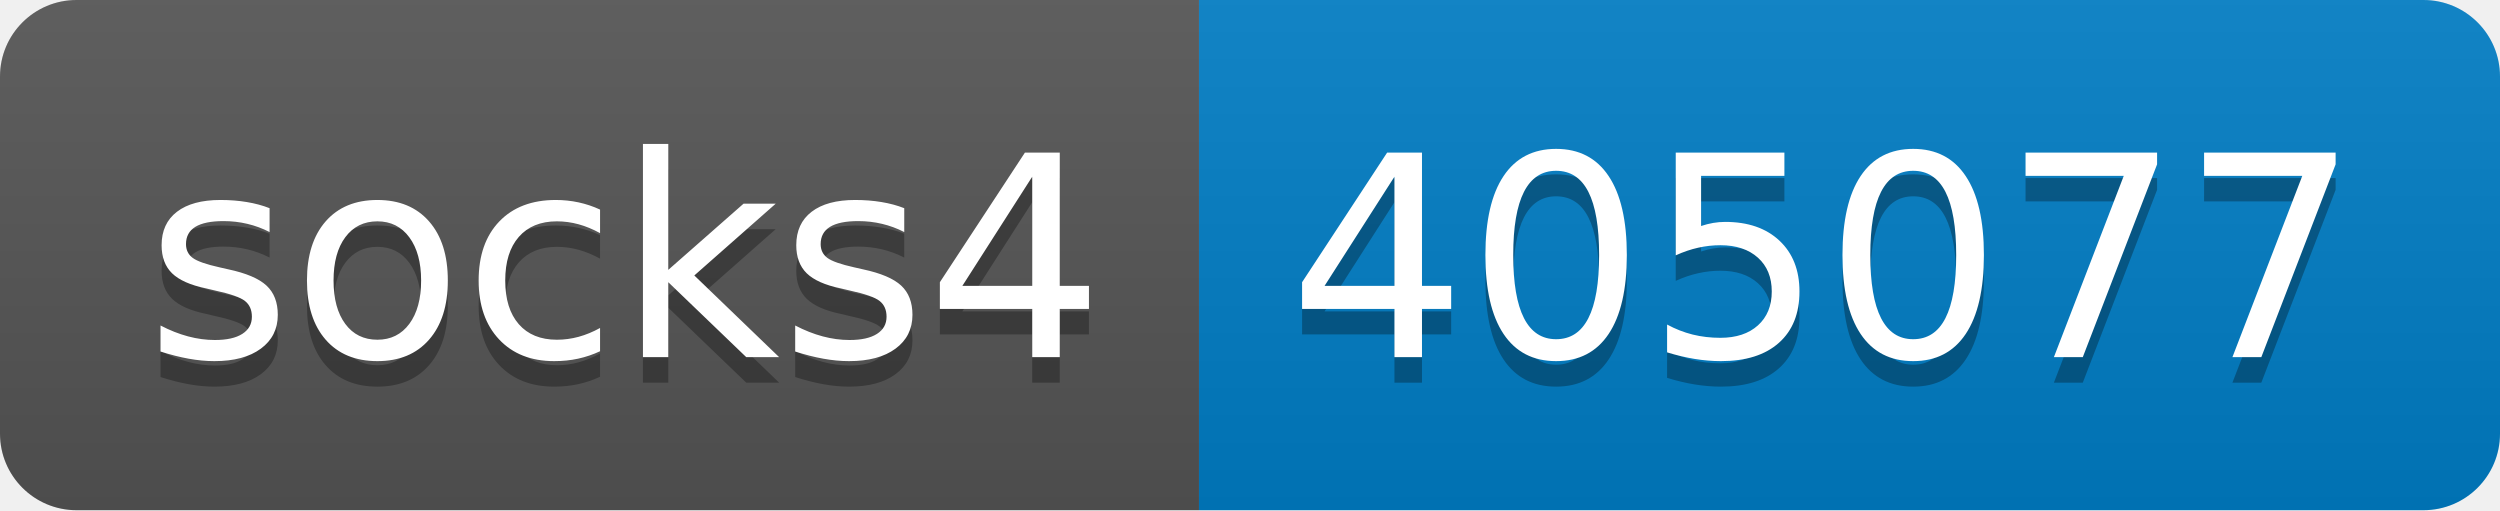
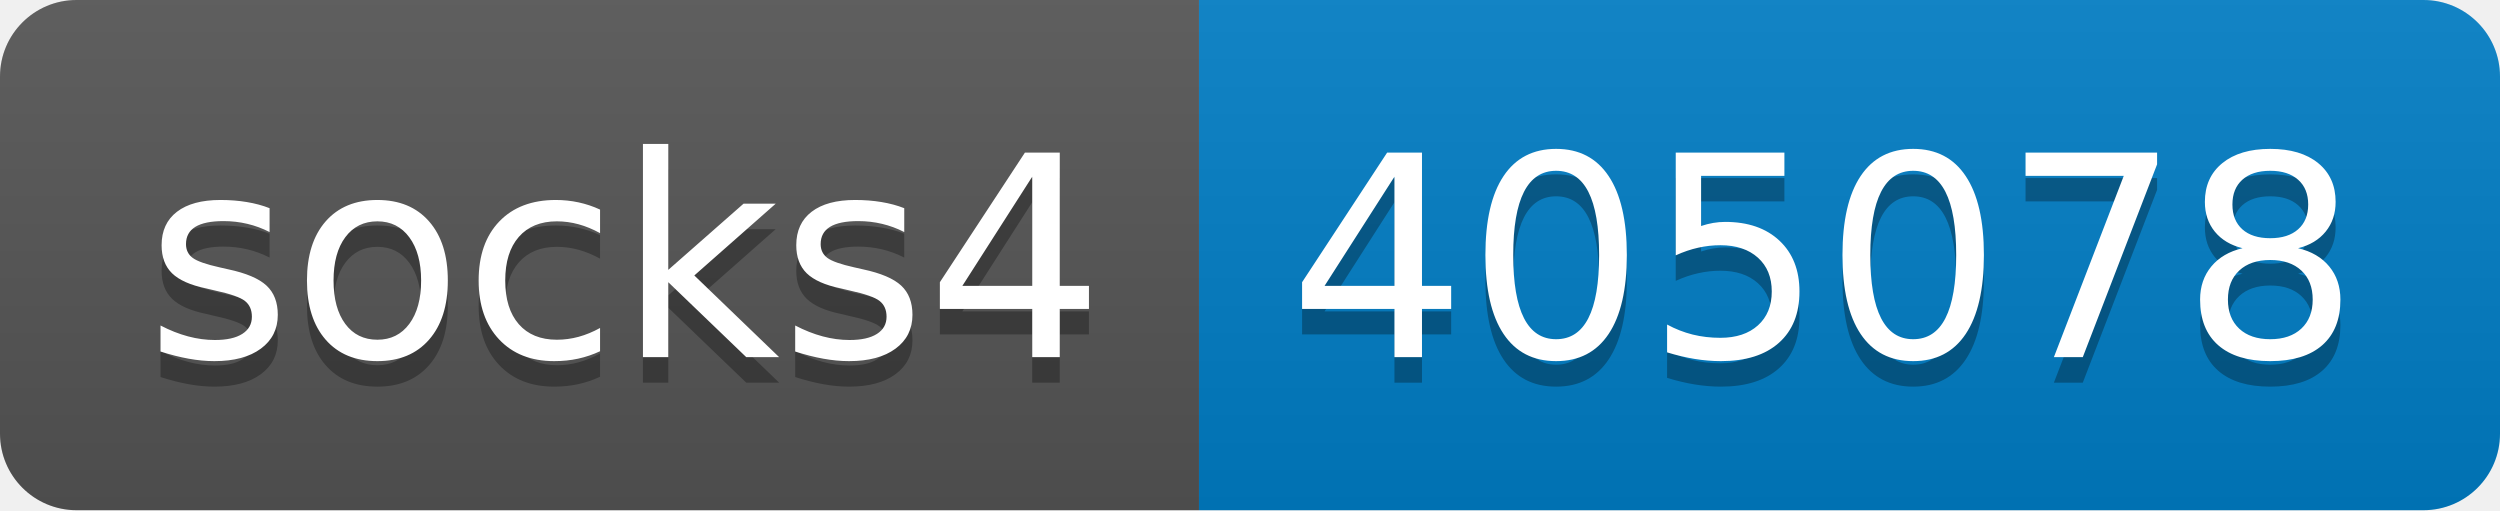
- <svg xmlns="http://www.w3.org/2000/svg" width="98" height="20" role="img" aria-label="socks4: 405077">
+ <svg xmlns="http://www.w3.org/2000/svg" width="98" height="20" role="img" aria-label="socks4: 405078">
  <linearGradient id="s" x2="0" y2="100%">
    <stop offset="0" stop-color="#bbb" stop-opacity=".1" />
    <stop offset="1" stop-opacity=".1" />
  </linearGradient>
  <clipPath id="r">
    <rect width="98" height="20" rx="3" fill="#fff" />
  </clipPath>
  <g clip-path="url(#r)">
    <rect width="47" height="20" fill="#555" />
    <rect x="47" width="51" height="20" fill="#007ec6" />
    <rect width="98" height="20" fill="url(#s)" />
  </g>
  <g fill="#fff" text-anchor="middle" font-family="Verdana,Geneva,DejaVu Sans,sans-serif" text-rendering="geometricPrecision" font-size="110">
    <text aria-hidden="true" x="245" y="150" fill="#010101" fill-opacity=".3" transform="scale(.1)" textLength="370">socks4</text>
    <text x="245" y="140" transform="scale(.1)" fill="#fff" textLength="370">socks4</text>
-     <text aria-hidden="true" x="715" y="150" fill="#010101" fill-opacity=".3" transform="scale(.1)" textLength="410">405077</text>
-     <text x="715" y="140" transform="scale(.1)" fill="#fff" textLength="410">405077</text>
+     <text aria-hidden="true" x="715" y="150" fill="#010101" fill-opacity=".3" transform="scale(.1)" textLength="410">405078</text>
+     <text x="715" y="140" transform="scale(.1)" fill="#fff" textLength="410">405078</text>
  </g>
</svg>
